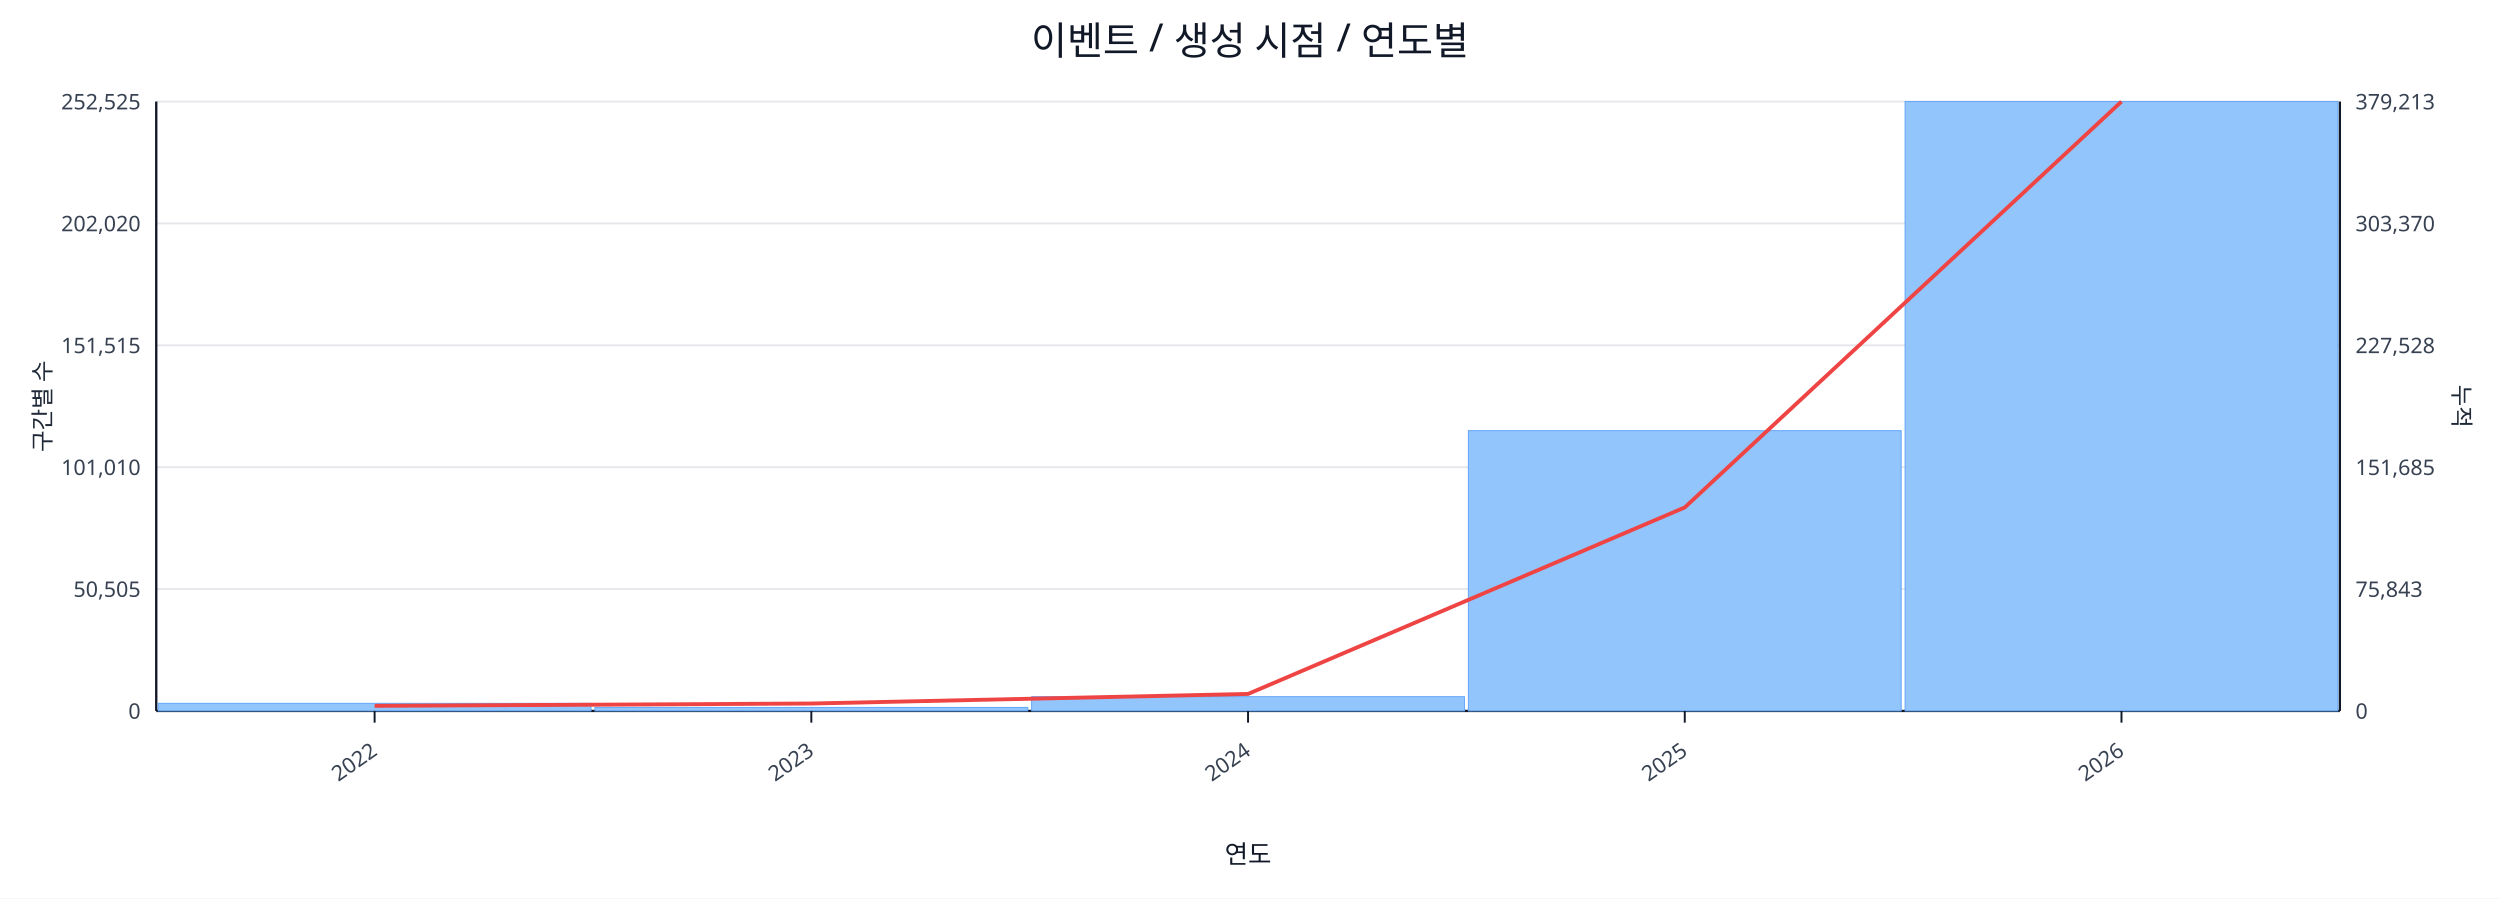
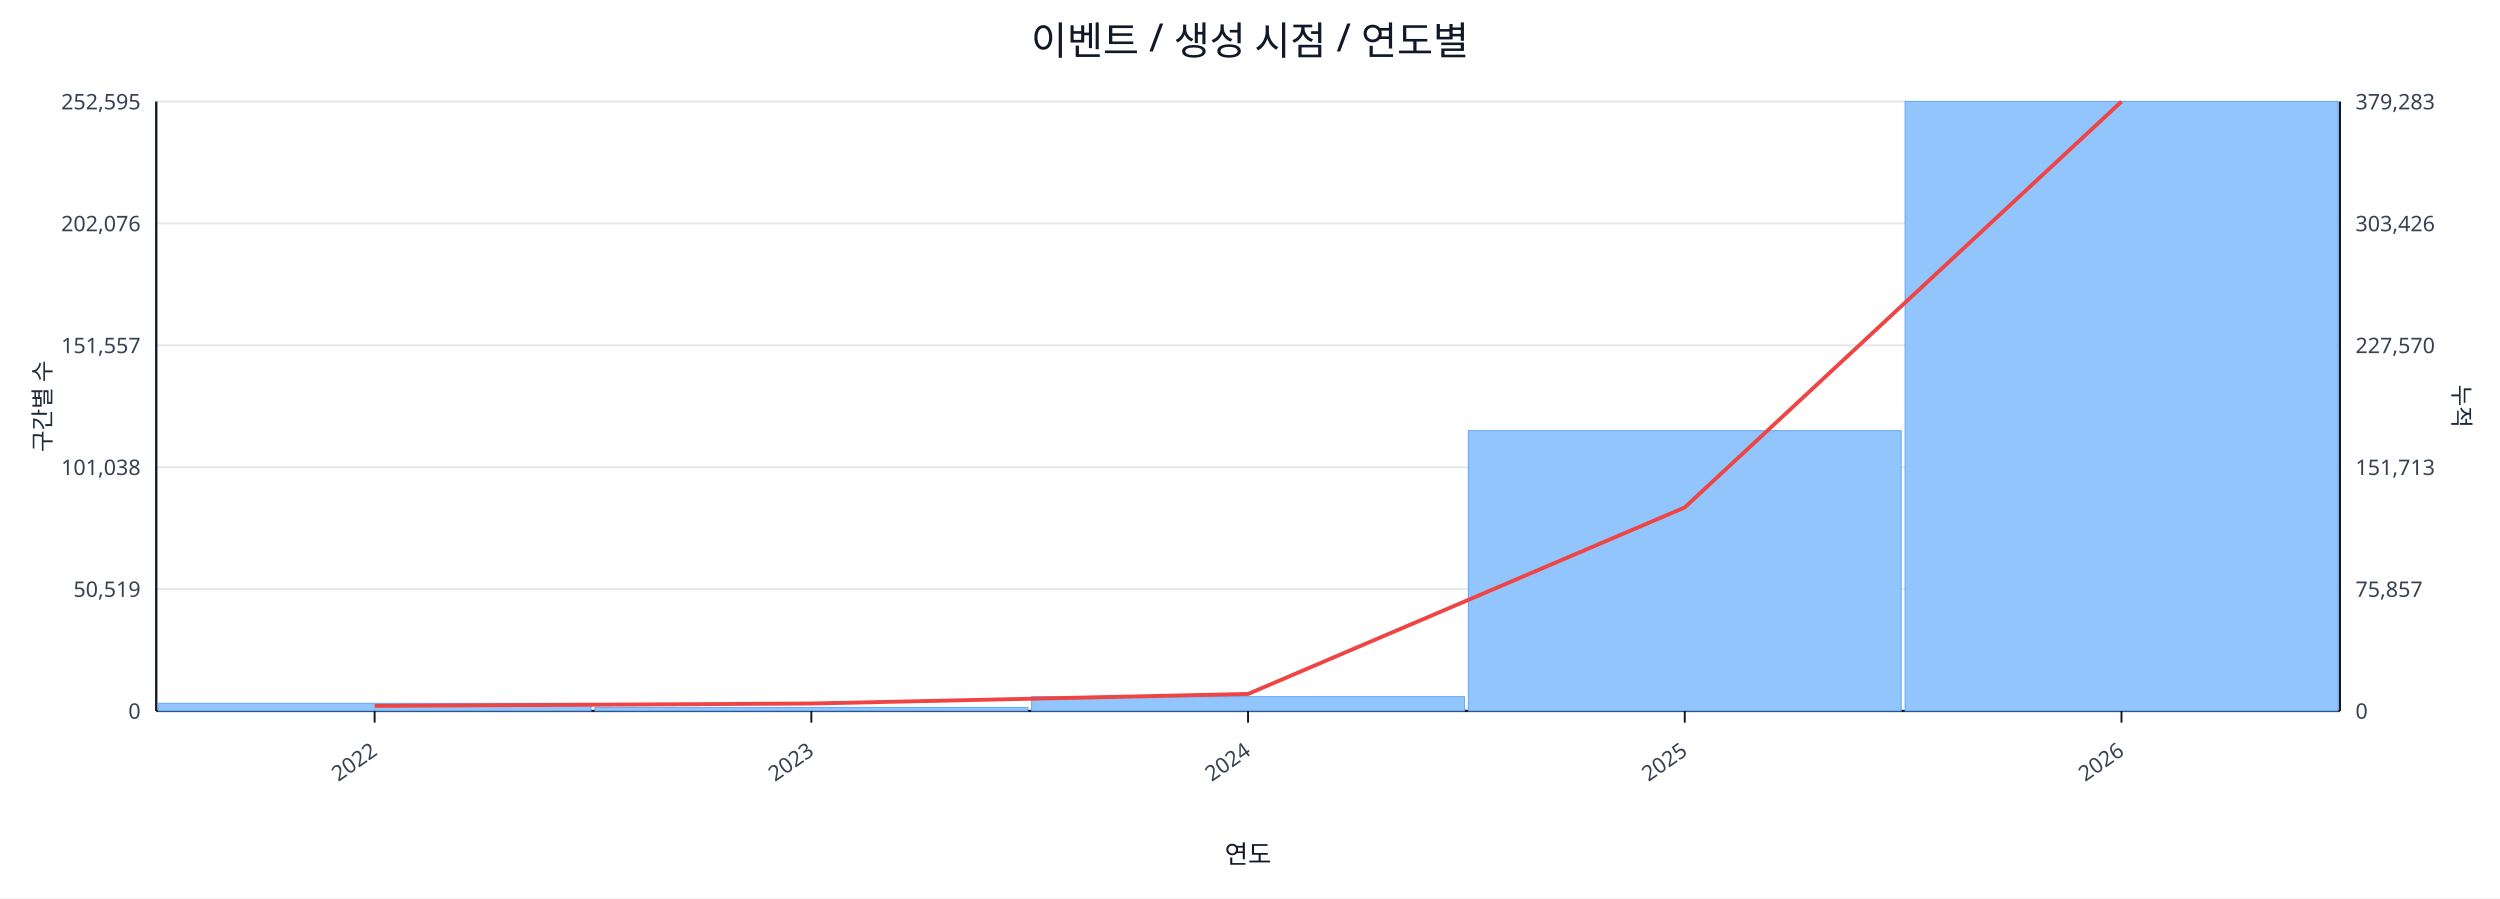
<svg xmlns="http://www.w3.org/2000/svg" width="1280" height="460" viewBox="0 0 1280 460">
  <rect x="0" y="0" width="100%" height="100%" fill="#ffffff" />
  <text x="640.0" y="28" font-size="20" text-anchor="middle" font-family="sans-serif" fill="#111827">이벤트 / 생성 시점 / 연도별</text>
  <line x1="80.0" y1="52.0" x2="1198.0" y2="52.0" stroke="#e5e7eb" stroke-width="1" />
-   <text x="72.0" y="56.0" font-size="11" text-anchor="end" font-family="sans-serif" fill="#374151">252,525</text>
-   <text x="1206.0" y="56.0" font-size="11" text-anchor="start" font-family="sans-serif" fill="#374151">379,213</text>
+   <text x="72.0" y="56.0" font-size="11" text-anchor="end" font-family="sans-serif" fill="#374151">252,595</text>
+   <text x="1206.0" y="56.0" font-size="11" text-anchor="start" font-family="sans-serif" fill="#374151">379,283</text>
  <line x1="80.0" y1="114.4" x2="1198.0" y2="114.4" stroke="#e5e7eb" stroke-width="1" />
-   <text x="72.0" y="118.4" font-size="11" text-anchor="end" font-family="sans-serif" fill="#374151">202,020</text>
-   <text x="1206.0" y="118.4" font-size="11" text-anchor="start" font-family="sans-serif" fill="#374151">303,370</text>
+   <text x="72.0" y="118.4" font-size="11" text-anchor="end" font-family="sans-serif" fill="#374151">202,076</text>
+   <text x="1206.0" y="118.4" font-size="11" text-anchor="start" font-family="sans-serif" fill="#374151">303,426</text>
  <line x1="80.0" y1="176.8" x2="1198.0" y2="176.8" stroke="#e5e7eb" stroke-width="1" />
-   <text x="72.0" y="180.8" font-size="11" text-anchor="end" font-family="sans-serif" fill="#374151">151,515</text>
-   <text x="1206.0" y="180.8" font-size="11" text-anchor="start" font-family="sans-serif" fill="#374151">227,528</text>
+   <text x="72.0" y="180.8" font-size="11" text-anchor="end" font-family="sans-serif" fill="#374151">151,557</text>
+   <text x="1206.0" y="180.8" font-size="11" text-anchor="start" font-family="sans-serif" fill="#374151">227,570</text>
  <line x1="80.0" y1="239.2" x2="1198.0" y2="239.2" stroke="#e5e7eb" stroke-width="1" />
-   <text x="72.0" y="243.2" font-size="11" text-anchor="end" font-family="sans-serif" fill="#374151">101,010</text>
-   <text x="1206.0" y="243.2" font-size="11" text-anchor="start" font-family="sans-serif" fill="#374151">151,685</text>
+   <text x="72.0" y="243.2" font-size="11" text-anchor="end" font-family="sans-serif" fill="#374151">101,038</text>
+   <text x="1206.0" y="243.2" font-size="11" text-anchor="start" font-family="sans-serif" fill="#374151">151,713</text>
  <line x1="80.0" y1="301.6" x2="1198.0" y2="301.6" stroke="#e5e7eb" stroke-width="1" />
-   <text x="72.0" y="305.6" font-size="11" text-anchor="end" font-family="sans-serif" fill="#374151">50,505</text>
-   <text x="1206.0" y="305.6" font-size="11" text-anchor="start" font-family="sans-serif" fill="#374151">75,843</text>
+   <text x="72.0" y="305.6" font-size="11" text-anchor="end" font-family="sans-serif" fill="#374151">50,519</text>
+   <text x="1206.0" y="305.6" font-size="11" text-anchor="start" font-family="sans-serif" fill="#374151">75,857</text>
  <line x1="80.0" y1="364.0" x2="1198.0" y2="364.0" stroke="#e5e7eb" stroke-width="1" />
  <text x="72.0" y="368.0" font-size="11" text-anchor="end" font-family="sans-serif" fill="#374151">0</text>
  <text x="1206.0" y="368.0" font-size="11" text-anchor="start" font-family="sans-serif" fill="#374151">0</text>
  <line x1="80.0" y1="364.0" x2="1198.0" y2="364.0" stroke="#111827" stroke-width="1.2" />
  <line x1="80.0" y1="52.0" x2="80.0" y2="364.0" stroke="#111827" stroke-width="1.2" />
  <line x1="1198.0" y1="52.0" x2="1198.0" y2="364.0" stroke="#111827" stroke-width="1.2" />
  <rect x="81.0" y="360.1" width="221.6" height="3.9" fill="#93c5fd" stroke="#60a5fa" stroke-width="0.5" />
  <rect x="304.6" y="362.2" width="221.6" height="1.8" fill="#93c5fd" stroke="#60a5fa" stroke-width="0.5" />
  <rect x="528.2" y="356.7" width="221.6" height="7.3" fill="#93c5fd" stroke="#60a5fa" stroke-width="0.5" />
  <rect x="751.8" y="220.5" width="221.6" height="143.5" fill="#93c5fd" stroke="#60a5fa" stroke-width="0.5" />
  <rect x="975.4" y="52.0" width="221.6" height="312.0" fill="#93c5fd" stroke="#60a5fa" stroke-width="0.5" />
  <polyline fill="none" stroke="#ef4444" stroke-width="2" points="191.8,361.4 415.4,360.2 639.0,355.3 862.6,259.8 1086.2,52.0" />
  <line x1="191.8" y1="364.0" x2="191.8" y2="370.0" stroke="#111827" stroke-width="1" />
  <text x="193.8" y="386.0" font-size="11" text-anchor="end" transform="rotate(-35 193.8 386.0)" font-family="sans-serif" fill="#374151">2022</text>
  <line x1="415.4" y1="364.0" x2="415.4" y2="370.0" stroke="#111827" stroke-width="1" />
  <text x="417.4" y="386.0" font-size="11" text-anchor="end" transform="rotate(-35 417.4 386.0)" font-family="sans-serif" fill="#374151">2023</text>
  <line x1="639.0" y1="364.0" x2="639.0" y2="370.0" stroke="#111827" stroke-width="1" />
  <text x="641.0" y="386.0" font-size="11" text-anchor="end" transform="rotate(-35 641.0 386.0)" font-family="sans-serif" fill="#374151">2024</text>
  <line x1="862.6" y1="364.0" x2="862.6" y2="370.0" stroke="#111827" stroke-width="1" />
  <text x="864.6" y="386.0" font-size="11" text-anchor="end" transform="rotate(-35 864.6 386.0)" font-family="sans-serif" fill="#374151">2025</text>
  <line x1="1086.2" y1="364.0" x2="1086.2" y2="370.0" stroke="#111827" stroke-width="1" />
  <text x="1088.2" y="386.0" font-size="11" text-anchor="end" transform="rotate(-35 1088.2 386.0)" font-family="sans-serif" fill="#374151">2026</text>
  <text x="26" y="208.0" font-size="12" transform="rotate(-90 26 208.0)" text-anchor="middle" font-family="sans-serif" fill="#1f2937">구간별 수</text>
  <text x="1256.0" y="208.0" font-size="12" transform="rotate(90 1256.0 208.0)" text-anchor="middle" font-family="sans-serif" fill="#1f2937">누적</text>
  <text x="639.0" y="442.0" font-size="13" text-anchor="middle" font-family="sans-serif" fill="#111827">연도</text>
</svg>
